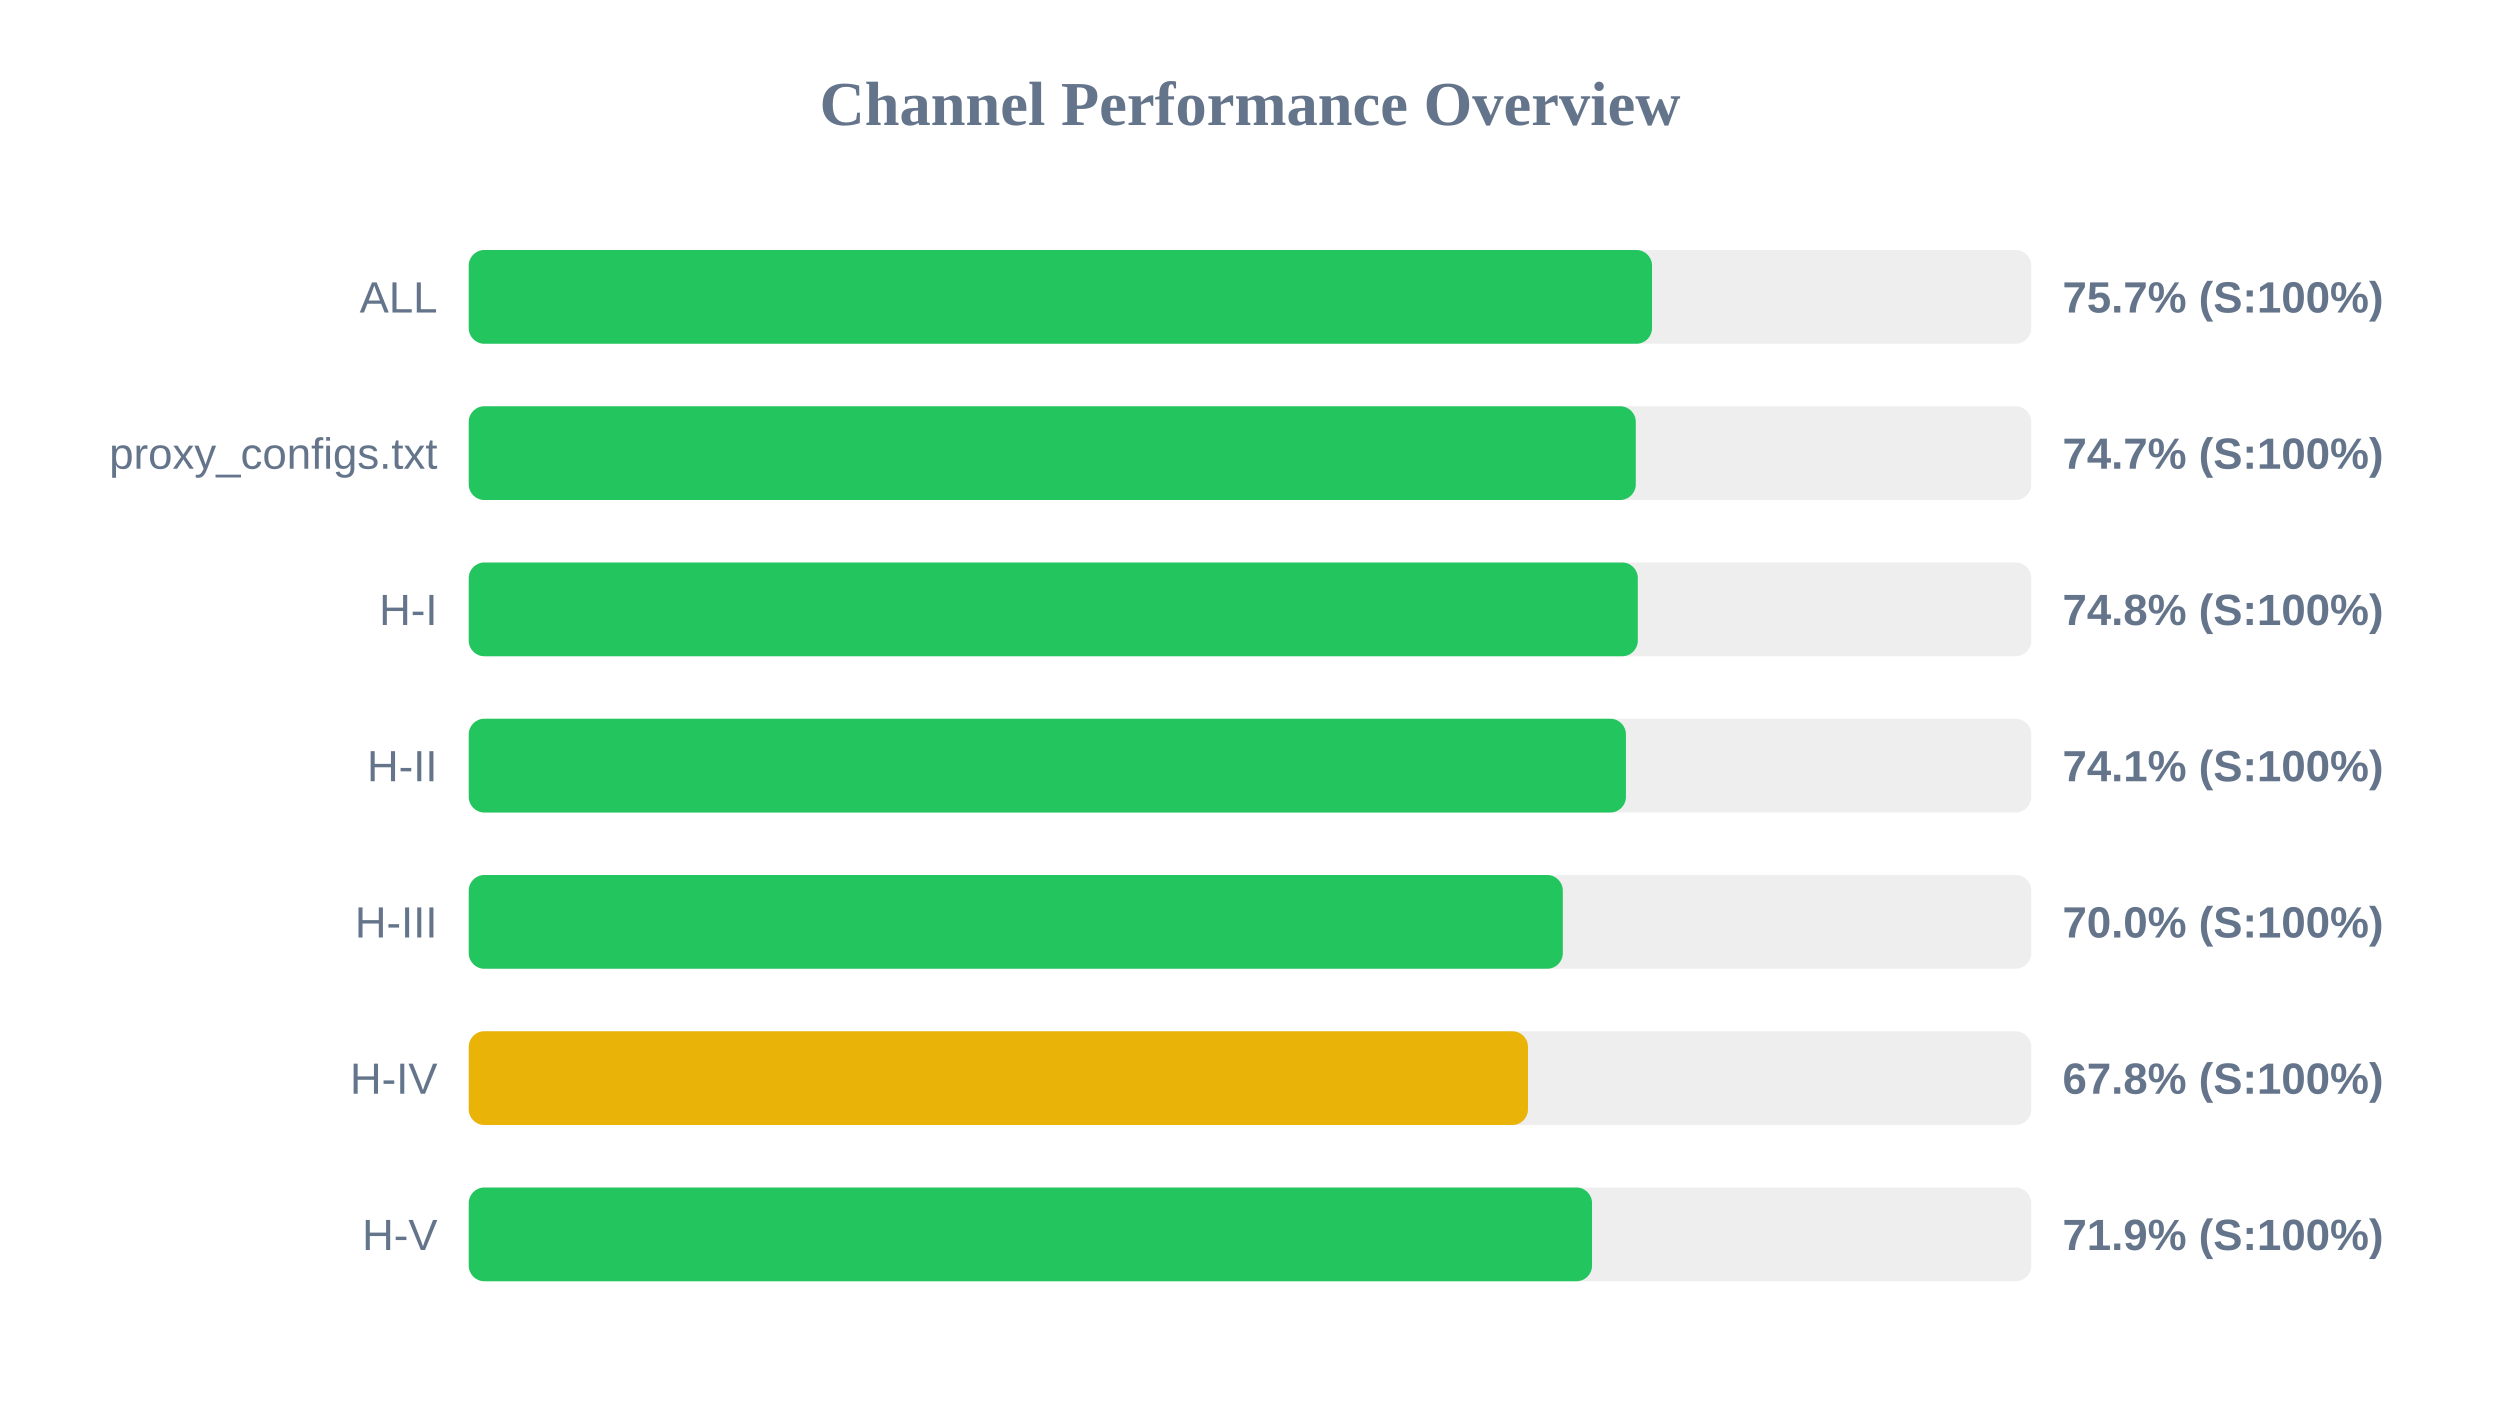
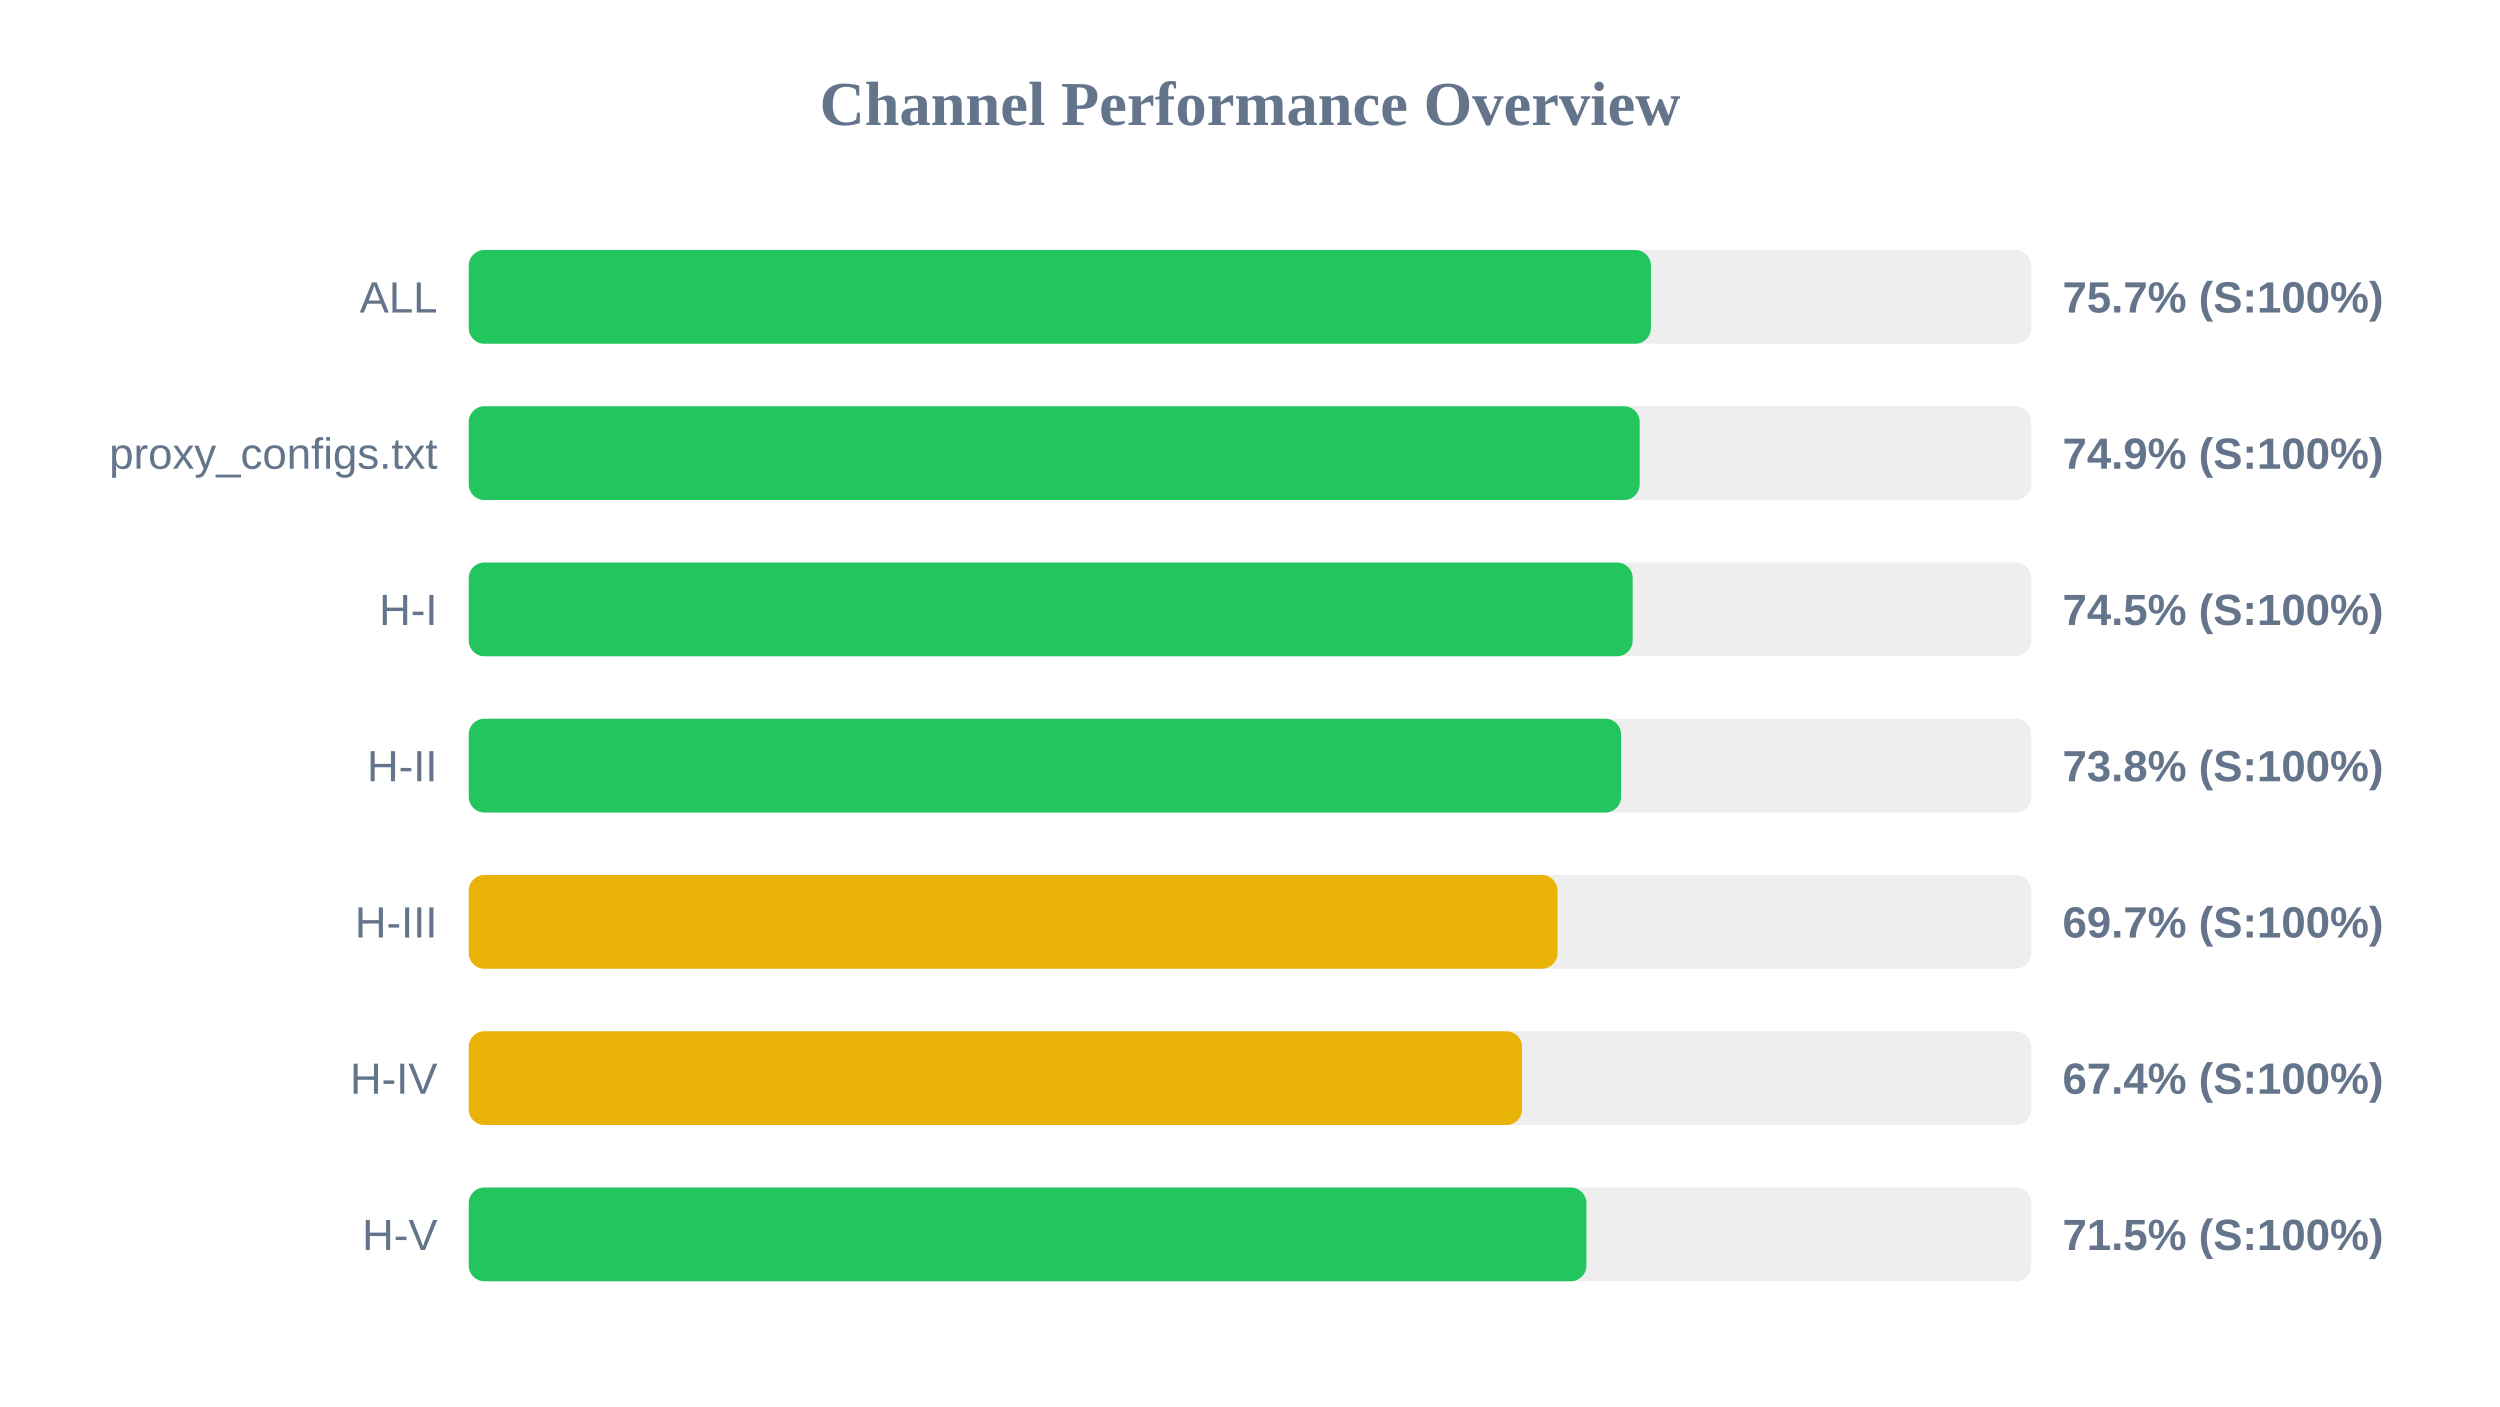
<svg xmlns="http://www.w3.org/2000/svg" width="800" height="450" version="1.1">
  <style>
        .row { font: 14px Arial; fill: #64748b; }
        .score { font: bold 14px Arial; fill: #64748b; }
    </style>
  <text x="400" y="40" text-anchor="middle" font-size="20px" font-weight="bold" fill="#64748b">Channel Performance Overview</text>
  <rect x="150" y="80" width="500" height="30" fill="#eee" rx="5" />
-   <rect x="150" y="80" width="378.65" height="30" fill="#22c55e" rx="5" />
+   <rect x="150" y="80" width="378.3" height="30" fill="#22c55e" rx="5" />
  <text x="140" y="100" text-anchor="end" class="row">ALL</text>
  <text x="660" y="100" text-anchor="start" class="score">75.7% (S:100%)</text>
  <rect x="150" y="130" width="500" height="30" fill="#eee" rx="5" />
-   <rect x="150" y="130" width="373.45" height="30" fill="#22c55e" rx="5" />
+   <rect x="150" y="130" width="374.7" height="30" fill="#22c55e" rx="5" />
  <text x="140" y="150" text-anchor="end" class="row">proxy_configs.txt</text>
-   <text x="660" y="150" text-anchor="start" class="score">74.7% (S:100%)</text>
+   <text x="660" y="150" text-anchor="start" class="score">74.9% (S:100%)</text>
  <rect x="150" y="180" width="500" height="30" fill="#eee" rx="5" />
-   <rect x="150" y="180" width="374.1" height="30" fill="#22c55e" rx="5" />
+   <rect x="150" y="180" width="372.45" height="30" fill="#22c55e" rx="5" />
  <text x="140" y="200" text-anchor="end" class="row">H-I</text>
-   <text x="660" y="200" text-anchor="start" class="score">74.8% (S:100%)</text>
+   <text x="660" y="200" text-anchor="start" class="score">74.5% (S:100%)</text>
  <rect x="150" y="230" width="500" height="30" fill="#eee" rx="5" />
-   <rect x="150" y="230" width="370.3" height="30" fill="#22c55e" rx="5" />
+   <rect x="150" y="230" width="368.75" height="30" fill="#22c55e" rx="5" />
  <text x="140" y="250" text-anchor="end" class="row">H-II</text>
-   <text x="660" y="250" text-anchor="start" class="score">74.1% (S:100%)</text>
+   <text x="660" y="250" text-anchor="start" class="score">73.8% (S:100%)</text>
  <rect x="150" y="280" width="500" height="30" fill="#eee" rx="5" />
-   <rect x="150" y="280" width="350.1" height="30" fill="#22c55e" rx="5" />
+   <rect x="150" y="280" width="348.4" height="30" fill="#eab308" rx="5" />
  <text x="140" y="300" text-anchor="end" class="row">H-III</text>
-   <text x="660" y="300" text-anchor="start" class="score">70.0% (S:100%)</text>
+   <text x="660" y="300" text-anchor="start" class="score">69.7% (S:100%)</text>
  <rect x="150" y="330" width="500" height="30" fill="#eee" rx="5" />
-   <rect x="150" y="330" width="338.95" height="30" fill="#eab308" rx="5" />
+   <rect x="150" y="330" width="337.05" height="30" fill="#eab308" rx="5" />
  <text x="140" y="350" text-anchor="end" class="row">H-IV</text>
-   <text x="660" y="350" text-anchor="start" class="score">67.8% (S:100%)</text>
+   <text x="660" y="350" text-anchor="start" class="score">67.4% (S:100%)</text>
  <rect x="150" y="380" width="500" height="30" fill="#eee" rx="5" />
-   <rect x="150" y="380" width="359.45" height="30" fill="#22c55e" rx="5" />
+   <rect x="150" y="380" width="357.65" height="30" fill="#22c55e" rx="5" />
  <text x="140" y="400" text-anchor="end" class="row">H-V</text>
-   <text x="660" y="400" text-anchor="start" class="score">71.9% (S:100%)</text>
+   <text x="660" y="400" text-anchor="start" class="score">71.5% (S:100%)</text>
</svg>
